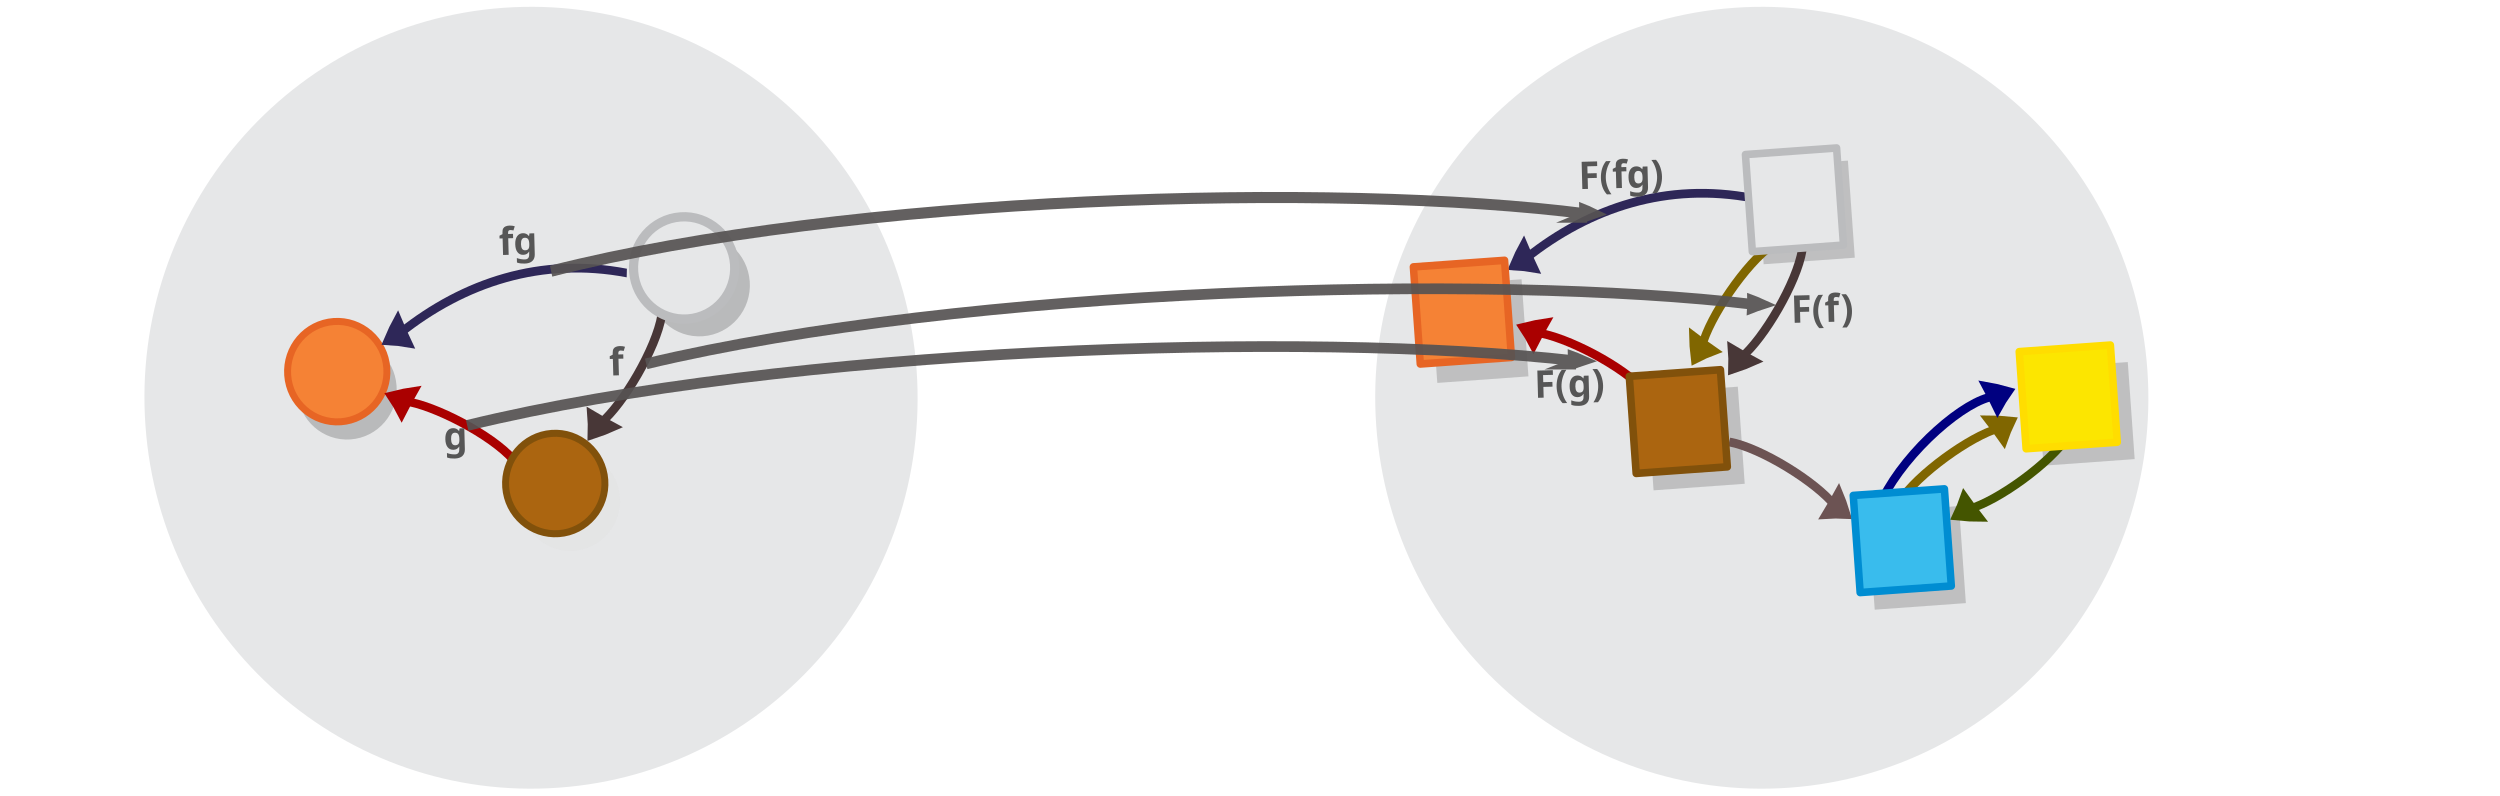
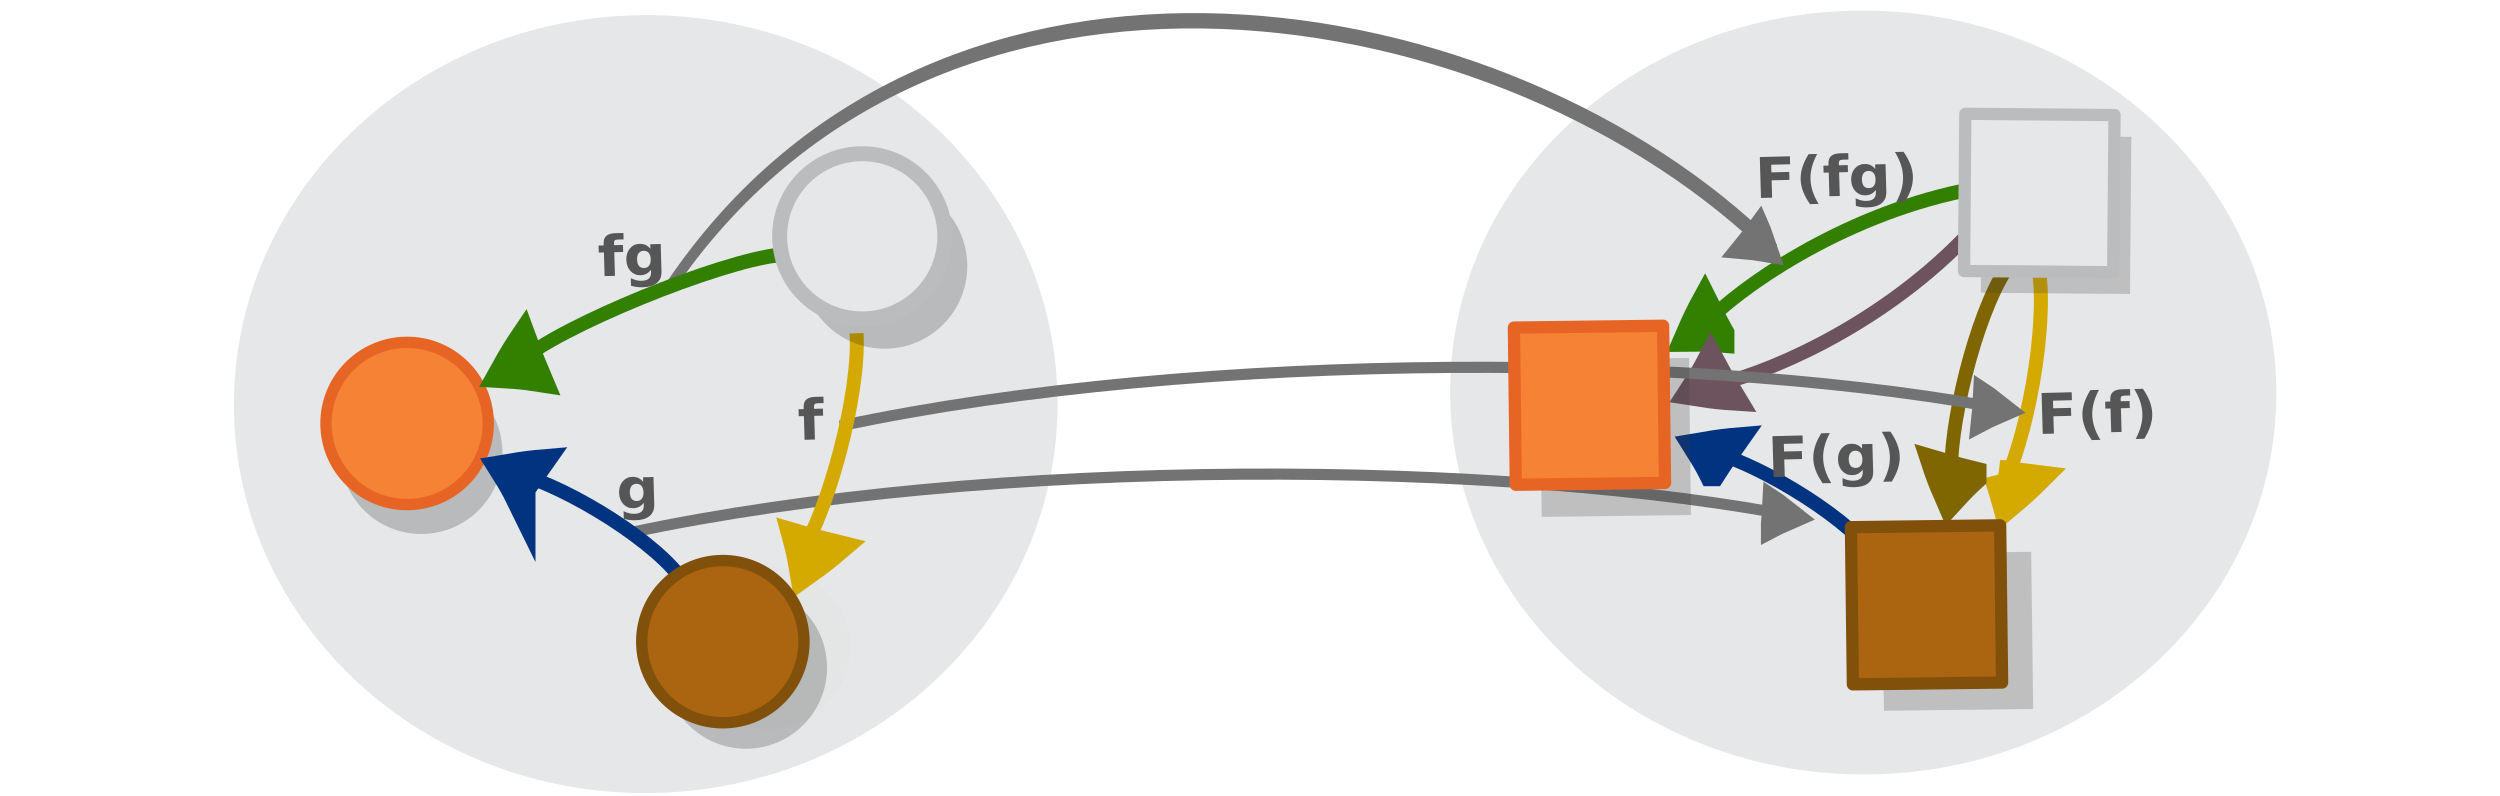
<svg xmlns="http://www.w3.org/2000/svg" viewBox="0 0 595.3 189.5" version="1.1" id="svg15613">
  <defs id="defs15617" />
-   <g id="g42748" transform="matrix(1.302032,-0.09382271,0.09355548,1.316749,-185.9088,-20.73292)" />
-   <ellipse style="fill:#e6e7e8;stroke:none;stroke-width:2.25;stroke-miterlimit:10;stroke-dasharray:none;stroke-opacity:1" id="circle15601-9-4-4" cy="103.554" cx="119.417" transform="matrix(0.9974138,-0.07187233,0.07087171,0.9974854,0,0)" rx="92.052" ry="93.085" />
-   <g id="g42748-8" transform="matrix(1.302032,-0.09382271,0.09355548,1.316749,121.7974,-38.78464)" />
-   <ellipse style="fill:#e6e7e8;stroke:none;stroke-width:2.25;stroke-miterlimit:10;stroke-dasharray:none;stroke-opacity:1" id="circle15601-9-4-4-1" cy="124.619" cx="411.752" transform="matrix(0.9974138,-0.07187233,0.07087171,0.9974854,0,0)" rx="92.052" ry="93.085" />
-   <g id="g10229" transform="matrix(0.6435836,-0.04637578,0.04624369,0.650858,-18.88408,56.94885)">
-     <circle style="opacity:0.203;fill:#030303;fill-opacity:1;stroke:none;stroke-width:2.57;stroke-miterlimit:10" id="circle15603-3-6" r="18.334" cy="65.832" cx="152.996" />
-     <circle style="opacity:0.203;fill:#030303;fill-opacity:1;stroke:none;stroke-width:3.394;stroke-miterlimit:10;stroke-dasharray:none;stroke-opacity:1" id="circle15601-9-4-6" r="18.672" cy="37.181" cx="285.394" />
-     <circle style="fill:#f58235;stroke:#e76524;stroke-width:2.57;stroke-miterlimit:10" id="circle15603-3" r="18.334" cy="59.151" cx="149.869" />
-     <g transform="matrix(-0.1356658,0.2268028,-0.3262205,-0.1733809,359.9558,54.98747)" id="g1482-7-0-1-0-3" style="display:inline;fill:#dddddd;stroke:#483737;stroke-width:6.389;stroke-miterlimit:10">
-       <path d="m 315.1,101.79 c 10.682,-4.135 21.77,-7.738 33.127,-11.074 -8.518,-8.139 -17.577,-16.01 -27.178,-23.616 -2.04,12.119 -3.103,21.663 -5.949,34.69 z" transform="matrix(0.4768,-0.02932,0.03214,0.42867,147.58,197.367)" id="path1478-7-9-0-19-0" style="stroke:#483737;stroke-width:35.526" />
-       <path transform="matrix(0.89574,0,0,0.81736,18.384,154.236)" d="M 127.386,78.378 C 176.957,66.302 277.685,72.076 317.498,86.173" id="path1480-1-3-1-5-7" style="fill:none;stroke:#483737;stroke-width:10.649;paint-order:markers fill stroke" />
-     </g>
-     <circle style="fill:#e6e7e8;stroke:#bbbcbe;stroke-width:3.394;stroke-miterlimit:10;stroke-dasharray:none;stroke-opacity:1" id="circle15601-9-4" r="18.672" cy="30.5" cx="280.267" />
-     <g transform="matrix(-0.2160546,-0.152201,-0.2277481,0.2908807,290.7069,52.44976)" id="g1482-7-0-1-0-3-5-7" style="display:inline;fill:#dddddd;stroke:#aa0000;stroke-width:6.389;stroke-miterlimit:10">
-       <path d="m 315.1,101.79 c 10.682,-4.135 21.77,-7.738 33.127,-11.074 -8.518,-8.139 -17.577,-16.01 -27.178,-23.616 -2.04,12.119 -3.103,21.663 -5.949,34.69 z" transform="matrix(0.4768,-0.02932,0.03214,0.42867,147.58,197.367)" id="path1478-7-9-0-19-0-0-2" style="stroke:#aa0000;stroke-width:35.526" />
-       <path transform="matrix(0.89574,0,0,0.81736,18.384,154.236)" d="M 127.386,78.378 C 176.957,66.302 277.685,72.076 317.498,86.173" id="path1480-1-3-1-5-7-4-7" style="fill:none;fill-opacity:1;stroke:#aa0000;stroke-width:10.649;stroke-opacity:1;paint-order:markers fill stroke" />
-     </g>
-     <circle style="opacity:0.284;fill:#dedede;fill-opacity:1;stroke:none;stroke-width:2.57;stroke-miterlimit:10;stroke-opacity:1" id="circle15605-2" r="18.334" cy="112.27" cx="232.318" />
-     <circle style="fill:#ab6510;fill-opacity:1;stroke:#81510b;stroke-width:2.57;stroke-miterlimit:10;stroke-opacity:1" id="circle15605" r="18.334" cy="105.588" cx="227.191" />
-     <g id="g6057" style="stroke:#2e2758;stroke-opacity:1">
-       <g style="display:inline;fill:#dddddd;stroke:#2e2758;stroke-width:6.389;stroke-miterlimit:10;stroke-opacity:1" id="g1482-7-0-1-0-3-7" transform="matrix(-0.2517854,0.08030447,0.09432672,0.3571879,229.1998,-57.88558)">
-         <path style="stroke:#2e2758;stroke-width:35.526;stroke-opacity:1" id="path1478-7-9-0-19-0-2" transform="matrix(0.4768,-0.02932,0.03214,0.42867,147.58,197.367)" d="m 315.1,101.79 c 10.682,-4.135 21.77,-7.738 33.127,-11.074 -8.518,-8.139 -17.577,-16.01 -27.178,-23.616 -2.04,12.119 -3.103,21.663 -5.949,34.69 z" />
-         <path transform="matrix(0.89574,0,0,0.81736,18.384,154.236)" style="fill:none;stroke:#2e2758;stroke-width:10.649;stroke-opacity:1;paint-order:markers fill stroke" id="path1480-1-3-1-5-7-4" d="M -46.693,121.664 C 71.619,64.468 198.38,58.291 317.498,86.173" />
-       </g>
-     </g>
-     <g transform="translate(416.4312,2.28334)" id="g6057-6" style="stroke:#2e2758;stroke-opacity:1">
-       <g style="display:inline;fill:#dddddd;stroke:#2e2758;stroke-width:6.389;stroke-miterlimit:10;stroke-opacity:1" id="g1482-7-0-1-0-3-7-2" transform="matrix(-0.2517854,0.08030447,0.09432672,0.3571879,229.1998,-57.88558)">
-         <path style="stroke:#2e2758;stroke-width:35.526;stroke-opacity:1" id="path1478-7-9-0-19-0-2-9" transform="matrix(0.4768,-0.02932,0.03214,0.42867,147.58,197.367)" d="m 315.1,101.79 c 10.682,-4.135 21.77,-7.738 33.127,-11.074 -8.518,-8.139 -17.577,-16.01 -27.178,-23.616 -2.04,12.119 -3.103,21.663 -5.949,34.69 z" />
-         <path transform="matrix(0.89574,0,0,0.81736,18.384,154.236)" style="fill:none;stroke:#2e2758;stroke-width:10.649;stroke-opacity:1;paint-order:markers fill stroke" id="path1480-1-3-1-5-7-4-9" d="M -46.693,121.664 C 71.619,64.468 198.38,58.291 317.498,86.173" />
-       </g>
-     </g>
+   <g id="g42748" transform="matrix(2.045233,-0.1378995,0.1469571,1.935341,-427.3493,-84.17677)" />
+   <g id="g42748-8" transform="matrix(2.045233,-0.1378995,0.1469571,1.935341,55.99596,-110.709)" />
+   <g id="g42748-6" transform="matrix(1.600457,0.00407019,0.00411993,1.504949,-291.5872,-50.70338)" />
+   <g id="g42748-8-2" transform="matrix(1.600457,0.00407019,0.00411993,1.504949,86.29994,-45.05615)" />
+   <ellipse style="fill:#e6e7e8;stroke:none;stroke-width:2.316;stroke-miterlimit:10;stroke-dasharray:none;stroke-opacity:1" id="circle15601-9-4-4-6" cy="98.114" cx="152.566" rx="98.062" ry="92.619" transform="rotate(-0.7077203)" />
+   <ellipse style="fill:#e6e7e8;stroke:none;stroke-width:2.299;stroke-miterlimit:10;stroke-dasharray:none;stroke-opacity:1" id="circle15601-9-4-4-1-8" cy="98.147" cx="442.31" rx="98.362" ry="90.954" transform="matrix(0.9999443,-0.01055593,0.01418595,0.9998994,0,0)" />
+   <circle style="opacity:0.284;fill:#dedede;fill-opacity:1;stroke:none;stroke-width:2.708;stroke-miterlimit:10;stroke-opacity:1" id="circle15605-2-0" r="19.316" cy="156.541" cx="181.088" transform="rotate(-0.7077203)" />
+   <g transform="matrix(-0.03768993,0.3053788,-0.3818846,-0.03029285,573.8667,30.52738)" id="g1482-7-0-1-0-3-6" style="display:inline;fill:#dddddd;stroke:#d4aa00;stroke-width:6.389;stroke-miterlimit:10">
+     <path d="m 292.234,226.645 c 6.467,-2.722 13.228,-5.137 20.177,-7.399 -5.952,-4.636 -12.228,-9.1 -18.828,-13.392 -0.447,7.263 -0.455,12.969 -1.349,20.792 z" id="path1478-7-9-0-19-0-1" style="stroke:#d4aa00;stroke-width:21.843" />
+     <path transform="matrix(0.89574,0,0,0.81736,18.384,154.236)" d="M 127.386,78.378 C 176.957,66.302 277.685,72.076 317.498,86.173" id="path1480-1-3-1-5-7-5-4" style="fill:none;stroke:#d4aa00;stroke-width:10.649;paint-order:markers fill stroke" />
  </g>
-   <g id="g10229-2" transform="matrix(0.6435836,-0.04637578,0.04624369,0.650858,250.6248,40.62108)">
-     <rect style="opacity:0.23;fill:#3a3a3a;fill-opacity:1;stroke:#cccccc;stroke-width:0;stroke-linecap:round;stroke-linejoin:round;stroke-miterlimit:10;stroke-dasharray:none;stroke-dashoffset:0;stroke-opacity:1" id="rect24164-1-7" width="33.725" height="35.524" x="212.889" y="96.631" />
-     <rect style="opacity:0.23;fill:#3a3a3a;fill-opacity:1;stroke:#cccccc;stroke-width:0;stroke-linecap:round;stroke-linejoin:round;stroke-miterlimit:10;stroke-dasharray:none;stroke-dashoffset:0;stroke-opacity:1" id="rect24164-1-7-5" width="33.725" height="35.524" x="259.326" y="17.222" />
-     <g transform="matrix(-0.1356658,0.2268028,-0.3262205,-0.1733809,363.1002,56.29762)" id="g1482-7-0-1-0-3-8" style="display:inline;fill:#dddddd;stroke:#483737;stroke-width:6.389;stroke-miterlimit:10">
-       <path d="m 315.1,101.79 c 10.682,-4.135 21.77,-7.738 33.127,-11.074 -8.518,-8.139 -17.577,-16.01 -27.178,-23.616 -2.04,12.119 -3.103,21.663 -5.949,34.69 z" transform="matrix(0.4768,-0.02932,0.03214,0.42867,147.58,197.367)" id="path1478-7-9-0-19-0-50" style="stroke:#483737;stroke-width:35.526" />
-       <path transform="matrix(0.89574,0,0,0.81736,18.384,154.236)" d="M 127.386,78.378 C 176.957,66.302 277.685,72.076 317.498,86.173" id="path1480-1-3-1-5-7-96" style="fill:none;stroke:#483737;stroke-width:10.649;paint-order:markers fill stroke" />
-     </g>
-     <rect style="opacity:0.23;fill:#3a3a3a;fill-opacity:1;stroke:#cccccc;stroke-width:0;stroke-linecap:round;stroke-linejoin:round;stroke-miterlimit:10;stroke-dasharray:none;stroke-dashoffset:0;stroke-opacity:1" id="rect24164-1" width="33.725" height="35.524" x="136.087" y="51.856" />
-     <rect style="opacity:1;fill:#f58235;fill-opacity:1;stroke:#e76524;stroke-width:2.778;stroke-linecap:round;stroke-linejoin:round;stroke-miterlimit:10;stroke-dasharray:none;stroke-dashoffset:0;stroke-opacity:1" id="rect24164" width="33.725" height="35.524" x="130.322" y="44.52" />
-     <g transform="matrix(-0.2160546,-0.152201,-0.2277481,0.2908807,290.7069,52.44976)" id="g1482-7-0-1-0-3-5-7-8" style="display:inline;fill:#dddddd;stroke:#aa0000;stroke-width:6.389;stroke-miterlimit:10">
-       <path d="m 315.1,101.79 c 10.682,-4.135 21.77,-7.738 33.127,-11.074 -8.518,-8.139 -17.577,-16.01 -27.178,-23.616 -2.04,12.119 -3.103,21.663 -5.949,34.69 z" transform="matrix(0.4768,-0.02932,0.03214,0.42867,147.58,197.367)" id="path1478-7-9-0-19-0-0-2-5" style="stroke:#aa0000;stroke-width:35.526" />
-       <path transform="matrix(0.89574,0,0,0.81736,18.384,154.236)" d="M 127.386,78.378 C 176.957,66.302 277.685,72.076 317.498,86.173" id="path1480-1-3-1-5-7-4-7-61" style="fill:none;fill-opacity:1;stroke:#aa0000;stroke-width:10.649;stroke-opacity:1;paint-order:markers fill stroke" />
-     </g>
-     <rect style="opacity:0.23;fill:#3a3a3a;fill-opacity:1;stroke:#cccccc;stroke-width:0;stroke-linecap:round;stroke-linejoin:round;stroke-miterlimit:10;stroke-dasharray:none;stroke-dashoffset:0;stroke-opacity:1" id="rect24164-1-7-4-8" width="33.725" height="35.524" x="291.173" y="145.871" />
-     <g transform="matrix(0.2160546,-0.152201,0.2277481,0.2908807,224.8082,99.37756)" id="g1482-7-0-1-0-3-5-7-2-10" style="display:inline;fill:#dddddd;stroke:#806600;stroke-width:6.389;stroke-miterlimit:10">
-       <path d="m 315.1,101.79 c 10.682,-4.135 21.77,-7.738 33.127,-11.074 -8.518,-8.139 -17.577,-16.01 -27.178,-23.616 -2.04,12.119 -3.103,21.663 -5.949,34.69 z" transform="matrix(0.4768,-0.02932,0.03214,0.42867,147.58,197.367)" id="path1478-7-9-0-19-0-0-2-2-3" style="stroke:#806600;stroke-width:35.526" />
-       <path transform="matrix(0.89574,0,0,0.81736,18.384,154.236)" d="M 127.386,78.378 C 176.957,66.302 277.685,72.076 317.498,86.173" id="path1480-1-3-1-5-7-4-7-6-04" style="fill:none;stroke:#806600;stroke-width:10.649;paint-order:markers fill stroke" />
-     </g>
-     <rect style="opacity:0.23;fill:#3a3a3a;fill-opacity:1;stroke:#cccccc;stroke-width:0;stroke-linecap:round;stroke-linejoin:round;stroke-miterlimit:10;stroke-dasharray:none;stroke-dashoffset:0;stroke-opacity:1" id="rect24164-1-7-4" width="33.725" height="35.524" x="357.077" y="97.88" />
-     <g transform="matrix(-0.2160546,0.152201,-0.2277481,-0.2908807,445.3539,166.4118)" id="g1482-7-0-1-0-3-5-7-2-1-4" style="display:inline;fill:#dddddd;stroke:#445500;stroke-width:6.389;stroke-miterlimit:10">
-       <path d="m 315.1,101.79 c 10.682,-4.135 21.77,-7.738 33.127,-11.074 -8.518,-8.139 -17.577,-16.01 -27.178,-23.616 -2.04,12.119 -3.103,21.663 -5.949,34.69 z" transform="matrix(0.4768,-0.02932,0.03214,0.42867,147.58,197.367)" id="path1478-7-9-0-19-0-0-2-2-0-4" style="stroke:#445500;stroke-width:35.526" />
-       <path transform="matrix(0.89574,0,0,0.81736,18.384,154.236)" d="M 127.386,78.378 C 176.957,66.302 277.685,72.076 317.498,86.173" id="path1480-1-3-1-5-7-4-7-6-6-4" style="fill:none;stroke:#445500;stroke-width:10.649;paint-order:markers fill stroke" />
-     </g>
-     <g transform="matrix(-0.1778276,0.1955046,0.2603809,0.2620735,229.8858,-37.28404)" id="g1482-7-0-1-0-3-1-6" style="display:inline;fill:#dddddd;stroke:#806600;stroke-width:6.389;stroke-miterlimit:10">
-       <path d="m 315.1,101.79 c 10.682,-4.135 21.77,-7.738 33.127,-11.074 -8.518,-8.139 -17.577,-16.01 -27.178,-23.616 -2.04,12.119 -3.103,21.663 -5.949,34.69 z" transform="matrix(0.4768,-0.02932,0.03214,0.42867,147.58,197.367)" id="path1478-7-9-0-19-0-5-3" style="stroke:#806600;stroke-width:35.526" />
-       <path transform="matrix(0.89574,0,0,0.81736,18.384,154.236)" d="M 127.386,78.378 C 176.957,66.302 277.685,72.076 317.498,86.173" id="path1480-1-3-1-5-7-9-1" style="fill:none;stroke:#806600;stroke-width:10.649;paint-order:markers fill stroke" />
-     </g>
-     <g transform="matrix(0.2383419,-0.1141834,0.1762464,0.3246813,229.0083,68.52369)" id="g1482-7-0-1-0-3-5-7-2-4-7" style="display:inline;fill:#dddddd;stroke:#000080;stroke-width:6.389;stroke-miterlimit:10">
-       <path d="m 315.1,101.79 c 10.682,-4.135 21.77,-7.738 33.127,-11.074 -8.518,-8.139 -17.577,-16.01 -27.178,-23.616 -2.04,12.119 -3.103,21.663 -5.949,34.69 z" transform="matrix(0.4768,-0.02932,0.03214,0.42867,147.58,197.367)" id="path1478-7-9-0-19-0-0-2-2-9-5" style="stroke:#000080;stroke-width:35.526" />
-       <path transform="matrix(0.89574,0,0,0.81736,18.384,154.236)" d="M 85.256,126.089 C 157.92,89.606 277.685,72.076 317.498,86.173" id="path1480-1-3-1-5-7-4-7-6-0-9" style="fill:none;stroke:#000080;stroke-width:10.649;paint-order:markers fill stroke" />
-     </g>
-     <g transform="matrix(0.2245571,0.1393515,-0.1786851,0.3233456,251.2325,27.46125)" id="g1482-7-0-1-0-3-5-5" style="display:inline;fill:#dddddd;stroke:#6c5353;stroke-width:6.389;stroke-miterlimit:10">
-       <path d="m 315.1,101.79 c 10.682,-4.135 21.77,-7.738 33.127,-11.074 -8.518,-8.139 -17.577,-16.01 -27.178,-23.616 -2.04,12.119 -3.103,21.663 -5.949,34.69 z" transform="matrix(0.4768,-0.02932,0.03214,0.42867,147.58,197.367)" id="path1478-7-9-0-19-0-0-9" style="stroke:#6c5353;stroke-width:35.526" />
-       <path transform="matrix(0.89574,0,0,0.81736,18.384,154.236)" d="M 127.386,78.378 C 176.957,66.302 277.685,72.076 317.498,86.173" id="path1480-1-3-1-5-7-4-8" style="fill:none;stroke:#6c5353;stroke-width:10.649;paint-order:markers fill stroke" />
-     </g>
-     <rect style="opacity:1;fill:#ab6510;fill-opacity:1;stroke:#81510b;stroke-width:2.777;stroke-linecap:round;stroke-linejoin:round;stroke-miterlimit:10;stroke-dasharray:none;stroke-dashoffset:0;stroke-opacity:1" id="rect24164-8" width="33.725" height="35.524" x="206.928" y="90.005" />
-     <rect style="opacity:1;fill:#e6e7e8;fill-opacity:1;stroke:#bbbcbe;stroke-width:2.777;stroke-linecap:round;stroke-linejoin:round;stroke-miterlimit:10;stroke-dasharray:none;stroke-dashoffset:0;stroke-opacity:1" id="rect24164-8-7" width="33.725" height="35.524" x="255.488" y="12.336" />
-     <rect style="opacity:1;fill:#fce600;fill-opacity:1;stroke:#ffdd00;stroke-width:2.777;stroke-linecap:round;stroke-linejoin:round;stroke-miterlimit:10;stroke-dasharray:none;stroke-dashoffset:0;stroke-opacity:1" id="rect24164-8-1" width="33.725" height="35.524" x="351.116" y="91.255" />
-     <rect style="opacity:1;fill:#39bced;fill-opacity:1;stroke:#008dd2;stroke-width:2.777;stroke-linecap:round;stroke-linejoin:round;stroke-miterlimit:10;stroke-dasharray:none;stroke-dashoffset:0;stroke-opacity:1" id="rect24164-8-1-5" width="33.725" height="35.524" x="286.26" y="139.245" />
+   <g transform="matrix(-0.2295887,-0.1575283,-0.2361416,0.3093992,528.189,85.30713)" id="g1482-7-0-1-0-3-5-7-9" style="display:inline;fill:#dddddd;stroke:#003380;stroke-width:6.389;stroke-miterlimit:10">
+     <path d="m 284.347,230.996 c 6.66,-2.619 13.626,-4.941 20.787,-7.115 -6.175,-4.505 -12.683,-8.844 -19.525,-13.019 -0.416,7.033 -0.389,12.559 -1.262,20.133 z" id="path1478-7-9-0-19-0-0-2-4" style="stroke:#003380;stroke-width:21.843" />
+     <path transform="matrix(0.89574,0,0,0.81736,18.384,154.236)" d="M 127.386,78.378 C 176.957,66.302 277.685,72.076 317.498,86.173" id="path1480-1-3-1-5-7-4-7-9" style="fill:none;fill-opacity:1;stroke:#003380;stroke-width:10.649;stroke-opacity:1;paint-order:markers fill stroke" />
  </g>
-   <g transform="matrix(1.115913,-0.08041124,0.08018221,1.128526,-29.84395,-20.47626)" id="g5890" style="stroke:#565352;stroke-width:1.455;stroke-miterlimit:10;stroke-dasharray:none;stroke-opacity:1">
-     <g id="g6746">
-       <g id="g6757" style="stroke-width:2;stroke-miterlimit:10;stroke-dasharray:none">
-         <g transform="matrix(0.1550789,0.00101572,0.00984768,0.2128664,309.6499,42.40891)" id="g1482-7-0-1-0-3-9-5-0-8" style="display:inline;opacity:0.919;fill:#dddddd;stroke:#565352;stroke-width:11.009;stroke-miterlimit:10;stroke-dasharray:none;stroke-opacity:1">
-           <path d="m 298.847,219.752 c 4.5,-1.111 9.2,-2.108 14.027,-3.049 -4.045,-1.706 -8.315,-3.342 -12.812,-4.909 -0.408,2.779 -0.491,4.959 -1.214,7.958 z" id="path1478-7-9-0-19-0-7-4-2-5" style="stroke:#565352;stroke-width:11.009;stroke-miterlimit:10;stroke-dasharray:none;stroke-opacity:1" />
-           <path d="M -1118.569,206.406 C -699.891,150.97 -34.288,168.429 303.994,216.713" id="path1480-1-3-1-5-7-5-05-1-0" style="fill:none;stroke:#565352;stroke-width:11.009;stroke-miterlimit:10;stroke-dasharray:none;stroke-opacity:1;paint-order:markers fill stroke" />
-         </g>
-         <g transform="matrix(0.166023,7.0464196e-4,0.01224257,0.2128711,301.2579,73.18262)" id="g1482-7-0-1-0-3-9-5-0-8-0" style="display:inline;opacity:0.919;fill:#dddddd;stroke:#565352;stroke-width:10.64;stroke-miterlimit:10;stroke-dasharray:none;stroke-opacity:1">
-           <path d="m 298.847,219.752 c 4.5,-1.111 9.2,-2.108 14.027,-3.049 -4.045,-1.706 -8.315,-3.342 -12.812,-4.909 -0.408,2.779 -0.491,4.959 -1.214,7.958 z" id="path1478-7-9-0-19-0-7-4-2-5-8" style="stroke:#565352;stroke-width:10.64;stroke-miterlimit:10;stroke-dasharray:none;stroke-opacity:1" />
-           <path d="M -1118.569,206.406 C -699.891,150.97 -34.288,168.429 303.994,216.713" id="path1480-1-3-1-5-7-5-05-1-0-1" style="fill:none;stroke:#565352;stroke-width:10.64;stroke-miterlimit:10;stroke-dasharray:none;stroke-opacity:1;paint-order:markers fill stroke" />
-         </g>
-         <g transform="matrix(0.1660176,0.00150602,0.0112149,0.2129277,340.3987,63.83168)" id="g1482-7-0-1-0-3-9-5-0-8-0-3" style="display:inline;opacity:0.919;fill:#dddddd;stroke:#565352;stroke-width:10.64;stroke-miterlimit:10;stroke-dasharray:none;stroke-opacity:1">
-           <path d="m 298.847,219.752 c 4.5,-1.111 9.2,-2.108 14.027,-3.049 -4.045,-1.706 -8.315,-3.342 -12.812,-4.909 -0.408,2.779 -0.491,4.959 -1.214,7.958 z" id="path1478-7-9-0-19-0-7-4-2-5-8-1" style="stroke:#565352;stroke-width:10.64;stroke-miterlimit:10;stroke-dasharray:none;stroke-opacity:1" />
-           <path d="M -1118.569,206.406 C -699.891,150.97 -34.288,168.429 303.994,216.713" id="path1480-1-3-1-5-7-5-05-1-0-1-1" style="fill:none;stroke:#565352;stroke-width:10.64;stroke-miterlimit:10;stroke-dasharray:none;stroke-opacity:1;paint-order:markers fill stroke" />
-         </g>
-       </g>
-     </g>
+   <g transform="matrix(-0.09064836,0.2920067,0.3549311,0.1557553,412.3766,-8.893979)" id="g1482-7-0-1-0-3-1-1" style="display:inline;fill:#dddddd;stroke:#806600;stroke-width:6.389;stroke-miterlimit:10">
+     <path d="m 292.524,234.317 c 6.881,-3.028 14.032,-5.77 21.36,-8.373 -5.616,-4.24 -11.579,-8.293 -17.891,-12.16 -1.187,7.171 -1.769,12.786 -3.469,20.532 z" id="path1478-7-9-0-19-0-5-1" style="stroke:#806600;stroke-width:21.843" />
+     <path d="M 127.386,78.378 C 176.957,66.302 277.685,72.076 317.498,86.173" id="path1480-1-3-1-5-7-9-5" style="fill:none;stroke:#806600;stroke-width:10.649;paint-order:markers fill stroke" transform="matrix(0.89574,0,0,0.81736,18.384,154.236)" />
  </g>
-   <text xml:space="preserve" style="font-style:normal;font-variant:normal;font-weight:normal;font-stretch:normal;font-size:9.043px;line-height:1.25;font-family:'HVD Comic Serif Pro';-inkscape-font-specification:'HVD Comic Serif Pro';letter-spacing:0px;word-spacing:0px;fill:#565656;fill-opacity:1;stroke:none;stroke-width:0.226" x="143.494" y="92.741" id="text5955" transform="matrix(0.9940566,-0.02648471,0.02678334,1.005265,0,0)">
-     <tspan id="tspan5953" x="143.494" y="92.741" style="font-style:normal;font-variant:normal;font-weight:bold;font-stretch:normal;font-family:sans-serif;-inkscape-font-specification:'sans-serif Bold';fill:#565656;fill-opacity:1;stroke-width:0.226">f</tspan>
-   </text>
-   <text xml:space="preserve" style="font-style:normal;font-variant:normal;font-weight:normal;font-stretch:normal;font-size:9.043px;line-height:1.25;font-family:'HVD Comic Serif Pro';-inkscape-font-specification:'HVD Comic Serif Pro';letter-spacing:0px;word-spacing:0px;fill:#565656;fill-opacity:1;stroke:none;stroke-width:0.226" x="103.393" y="109.235" id="text5955-4" transform="matrix(0.9940566,-0.02648471,0.02678334,1.005265,0,0)">
-     <tspan id="tspan5953-6" x="103.393" y="109.235" style="font-style:normal;font-variant:normal;font-weight:bold;font-stretch:normal;font-family:sans-serif;-inkscape-font-specification:'sans-serif Bold';fill:#565656;fill-opacity:1;stroke-width:0.226">g</tspan>
-   </text>
-   <text xml:space="preserve" style="font-style:normal;font-variant:normal;font-weight:normal;font-stretch:normal;font-size:9.043px;line-height:1.25;font-family:'HVD Comic Serif Pro';-inkscape-font-specification:'HVD Comic Serif Pro';letter-spacing:0px;word-spacing:0px;fill:#565656;fill-opacity:1;stroke:none;stroke-width:0.226" x="117.873" y="63.528" id="text5977" transform="matrix(0.9940566,-0.02648471,0.02678334,1.005265,0,0)">
-     <tspan id="tspan5975" x="117.873" y="63.528" style="font-style:normal;font-variant:normal;font-weight:bold;font-stretch:normal;font-family:sans-serif;-inkscape-font-specification:'sans-serif Bold';fill:#565656;fill-opacity:1;stroke-width:0.226">fg</tspan>
-   </text>
-   <text xml:space="preserve" style="font-style:normal;font-variant:normal;font-weight:normal;font-stretch:normal;font-size:9.043px;line-height:1.25;font-family:'HVD Comic Serif Pro';-inkscape-font-specification:'HVD Comic Serif Pro';letter-spacing:0px;word-spacing:0px;fill:#565656;fill-opacity:1;stroke:none;stroke-width:0.226" x="426.738" y="87.731" id="text5977-2" transform="matrix(0.9940566,-0.02648471,0.02678334,1.005265,0,0)">
-     <tspan id="tspan5975-5" x="426.738" y="87.731" style="font-style:normal;font-variant:normal;font-weight:bold;font-stretch:normal;font-family:sans-serif;-inkscape-font-specification:'sans-serif Bold';fill:#565656;fill-opacity:1;stroke-width:0.226">F(f)</tspan>
-   </text>
-   <text xml:space="preserve" style="font-style:normal;font-variant:normal;font-weight:normal;font-stretch:normal;font-size:9.043px;line-height:1.25;font-family:'HVD Comic Serif Pro';-inkscape-font-specification:'HVD Comic Serif Pro';letter-spacing:0px;word-spacing:0px;fill:#565656;fill-opacity:1;stroke:none;stroke-width:0.226" x="364.822" y="103.862" id="text5977-2-8" transform="matrix(0.9940566,-0.02648471,0.02678334,1.005265,0,0)">
-     <tspan id="tspan5975-5-6" x="364.822" y="103.862" style="font-style:normal;font-variant:normal;font-weight:bold;font-stretch:normal;font-family:sans-serif;-inkscape-font-specification:'sans-serif Bold';fill:#565656;fill-opacity:1;stroke-width:0.226">F(g)</tspan>
-   </text>
-   <text xml:space="preserve" style="font-style:normal;font-variant:normal;font-weight:normal;font-stretch:normal;font-size:9.043px;line-height:1.25;font-family:'HVD Comic Serif Pro';-inkscape-font-specification:'HVD Comic Serif Pro';letter-spacing:0px;word-spacing:0px;fill:#565656;fill-opacity:1;stroke:none;stroke-width:0.226" x="376.754" y="54.724" id="text5977-2-8-8" transform="matrix(0.9940566,-0.02648471,0.02678334,1.005265,0,0)">
-     <tspan id="tspan5975-5-6-4" x="376.754" y="54.724" style="font-style:normal;font-variant:normal;font-weight:bold;font-stretch:normal;font-family:sans-serif;-inkscape-font-specification:'sans-serif Bold';fill:#565656;fill-opacity:1;stroke-width:0.226">F(fg)</tspan>
-   </text>
+   <g transform="matrix(-0.2751684,0.1332944,0.1287378,0.3655987,460.0081,-44.95034)" id="g1482-7-0-1-0-3-1-1-8" style="display:inline;fill:#dddddd;stroke:#338000;stroke-width:6.389;stroke-miterlimit:10">
+     <path d="m 292.524,234.317 c 6.881,-3.028 14.032,-5.77 21.36,-8.373 -5.616,-4.24 -11.579,-8.293 -17.891,-12.16 -1.187,7.171 -1.769,12.786 -3.469,20.532 z" id="path1478-7-9-0-19-0-5-1-4" style="stroke:#338000;stroke-width:21.843" />
+     <path d="M 64.98,79.814 C 173.064,57.181 277.685,72.076 317.498,86.173" id="path1480-1-3-1-5-7-9-5-7" style="fill:none;stroke:#338000;stroke-width:10.649;paint-order:markers fill stroke" transform="matrix(0.89574,0,0,0.81736,18.384,154.236)" />
+   </g>
+   <g transform="matrix(-0.2600018,0.1608853,-0.2396755,-0.3046169,540.0504,111.5078)" id="g1482-7-0-1-0-3-1-1-8-2" style="display:inline;fill:#dddddd;stroke:#6c535d;stroke-width:6.389;stroke-miterlimit:10">
+     <path d="m 292.524,234.317 c 6.881,-3.028 14.032,-5.77 21.36,-8.373 -5.616,-4.24 -11.579,-8.293 -17.891,-12.16 -1.187,7.171 -1.769,12.786 -3.469,20.532 z" id="path1478-7-9-0-19-0-5-1-4-4" style="stroke:#6c535d;stroke-width:21.843" />
+     <path d="M 64.98,79.814 C 173.064,57.181 277.685,72.076 317.498,86.173" id="path1480-1-3-1-5-7-9-5-7-0" style="fill:none;stroke:#6c535d;stroke-width:10.649;paint-order:markers fill stroke" transform="matrix(0.89574,0,0,0.81736,18.384,154.236)" />
+   </g>
+   <g style="display:inline;fill:#dddddd;stroke:#737373;stroke-width:11.485;stroke-miterlimit:10;stroke-dasharray:none;stroke-opacity:1" id="g1482-7-0-1-0-3-9-38-6-2" transform="matrix(0.2299394,-0.005433,0.01227522,0.3879052,358.2167,42.71475)">
+     <path style="stroke:#737373;stroke-width:18.121;stroke-miterlimit:10;stroke-dasharray:none;stroke-opacity:1" id="path1478-7-9-0-19-0-7-6-4-5" d="m 263.264,215.617 c 6.582,-1.972 13.447,-3.751 20.494,-5.436 -5.777,-2.872 -11.884,-5.621 -18.323,-8.249 -0.734,4.779 -0.968,8.525 -2.171,13.684 z" />
+     <path style="fill:none;stroke:#737373;stroke-width:6.842;stroke-miterlimit:10;stroke-dasharray:none;stroke-opacity:1;paint-order:markers fill stroke" id="path1480-1-3-1-5-7-5-0-6-8" d="m -917.3,204.142 c 378.31,-42.245 909.064,-32.731 1216.574,7.907" />
+   </g>
+   <g style="display:inline;fill:#dddddd;stroke:#737373;stroke-width:11.485;stroke-miterlimit:10;stroke-dasharray:none;stroke-opacity:1" id="g1482-7-0-1-0-3-9-38-6-2-6" transform="matrix(0.2299394,-0.005433,0.01227522,0.3879052,408.356,17.28284)">
+     <path style="stroke:#737373;stroke-width:18.121;stroke-miterlimit:10;stroke-dasharray:none;stroke-opacity:1" id="path1478-7-9-0-19-0-7-6-4-5-2" d="m 263.264,215.617 c 6.582,-1.972 13.447,-3.751 20.494,-5.436 -5.777,-2.872 -11.884,-5.621 -18.323,-8.249 -0.734,4.779 -0.968,8.525 -2.171,13.684 z" />
+     <path style="fill:none;stroke:#737373;stroke-width:6.842;stroke-miterlimit:10;stroke-dasharray:none;stroke-opacity:1;paint-order:markers fill stroke" id="path1480-1-3-1-5-7-5-0-6-8-9" d="m -917.3,204.142 c 378.31,-42.245 909.064,-32.731 1216.574,7.907" />
+   </g>
+   <g style="display:inline;fill:#dddddd;stroke:#737373;stroke-width:11.485;stroke-miterlimit:10;stroke-dasharray:none;stroke-opacity:1" id="g1482-7-0-1-0-3-9-38-6-2-6-9" transform="matrix(0.2254912,0.04533639,-0.0734485,0.3810859,370.5316,-34.47633)">
+     <path style="stroke:#737373;stroke-width:18.121;stroke-miterlimit:10;stroke-dasharray:none;stroke-opacity:1" id="path1478-7-9-0-19-0-7-6-4-5-2-0" d="m 268.492,211.334 c 7.31,-0.501 14.77,-0.762 22.346,-0.897 -3.72,-3.89 -7.82,-7.732 -12.302,-11.528 -3.486,4.344 -5.897,7.819 -10.045,12.425 z" />
+     <path style="fill:none;stroke:#737373;stroke-width:9.524;stroke-miterlimit:10;stroke-dasharray:none;stroke-opacity:1;paint-order:markers fill stroke" id="path1480-1-3-1-5-7-5-0-6-8-9-8" d="M -816.902,367.519 C -622.027,95.285 -23.004,85.502 299.274,212.049" />
+   </g>
+   <rect style="opacity:0.23;fill:#3a3a3a;fill-opacity:1;stroke:#cccccc;stroke-width:0;stroke-linecap:round;stroke-linejoin:round;stroke-miterlimit:10;stroke-dasharray:none;stroke-dashoffset:0;stroke-opacity:1" id="rect24164-1-7-9" width="35.531" height="37.427" x="446.485" y="137.355" transform="rotate(-0.7077203)" />
+   <rect style="opacity:0.23;fill:#3a3a3a;fill-opacity:1;stroke:#cccccc;stroke-width:0;stroke-linecap:round;stroke-linejoin:round;stroke-miterlimit:10;stroke-dasharray:none;stroke-dashoffset:0;stroke-opacity:1" id="rect24164-1-2" width="35.531" height="37.427" x="365.569" y="90.182" transform="rotate(-0.7077203)" />
+   <g id="g58203" transform="matrix(1.141615,0.08290785,-0.08290785,1.141615,2.067664,-26.33058)">
+     <circle style="opacity:0.203;fill:#030303;fill-opacity:1;stroke:none;stroke-width:2.366;stroke-miterlimit:10" id="circle15603-3-6-5" r="16.876" cy="118.265" cx="84.387" transform="rotate(-4.861436)" />
+     <circle style="fill:#f58235;stroke:#e76524;stroke-width:2.366;stroke-miterlimit:10" id="circle15603-3-1" r="16.876" cy="112.115" cx="81.509" transform="rotate(-4.861436)" />
+   </g>
+   <g transform="matrix(-0.06464492,0.3117209,-0.3751142,-0.07351933,294.4185,54.10584)" id="g1482-7-0-1-0-3-15" style="display:inline;fill:#dddddd;stroke:#d4aa00;stroke-width:6.389;stroke-miterlimit:10">
+     <path d="m 292.234,226.645 c 6.467,-2.722 13.228,-5.137 20.177,-7.399 -5.952,-4.636 -12.228,-9.1 -18.828,-13.392 -0.447,7.263 -0.455,12.969 -1.349,20.792 z" id="path1478-7-9-0-19-0-9" style="stroke:#d4aa00;stroke-width:21.843" />
+     <path transform="matrix(0.89574,0,0,0.81736,18.384,154.236)" d="M 127.386,78.378 C 176.957,66.302 277.685,72.076 317.498,86.173" id="path1480-1-3-1-5-7-8" style="fill:none;stroke:#d4aa00;stroke-width:10.649;paint-order:markers fill stroke" />
+   </g>
+   <g transform="matrix(-0.2295887,-0.1575283,-0.2361416,0.3093992,243.7414,90.51383)" id="g1482-7-0-1-0-3-5-7-1" style="display:inline;fill:#dddddd;stroke:#003380;stroke-width:6.389;stroke-miterlimit:10">
+     <path d="m 284.347,230.996 c 6.66,-2.619 13.626,-4.941 20.787,-7.115 -6.175,-4.505 -12.683,-8.844 -19.525,-13.019 -0.416,7.033 -0.389,12.559 -1.262,20.133 z" id="path1478-7-9-0-19-0-0-2-0" style="stroke:#003380;stroke-width:21.843" />
+     <path transform="matrix(0.89574,0,0,0.81736,18.384,154.236)" d="M 127.386,78.378 C 176.957,66.302 277.685,72.076 317.498,86.173" id="path1480-1-3-1-5-7-4-7-3" style="fill:none;fill-opacity:1;stroke:#003380;stroke-width:10.649;stroke-opacity:1;paint-order:markers fill stroke" />
+   </g>
+   <g transform="matrix(-0.2915039,0.1171821,0.08705476,0.3824385,192.2442,-35.08369)" id="g1482-7-0-1-0-3-1" style="display:inline;fill:#dddddd;stroke:#338000;stroke-width:6.389;stroke-miterlimit:10">
+     <path d="m 292.524,234.317 c 6.881,-3.028 14.032,-5.77 21.36,-8.373 -5.616,-4.24 -11.579,-8.293 -17.891,-12.16 -1.187,7.171 -1.769,12.786 -3.469,20.532 z" id="path1478-7-9-0-19-0-5" style="stroke:#338000;stroke-width:21.843" />
+     <path d="M 80.041,84.07 C 129.612,71.993 277.685,72.076 317.498,86.173" id="path1480-1-3-1-5-7-9" style="fill:none;stroke:#338000;stroke-width:10.649;paint-order:markers fill stroke" transform="matrix(0.89574,0,0,0.81736,18.384,154.236)" />
+   </g>
+   <g id="g58125" transform="matrix(1.142676,0.06670674,-0.06670674,1.142676,-30.44883,-25.94804)">
+     <circle style="opacity:0.203;fill:#030303;fill-opacity:1;stroke:none;stroke-width:3.124;stroke-miterlimit:10;stroke-dasharray:none;stroke-opacity:1" id="circle15601-9-4-6-6" r="17.186" cy="76.247" cx="211.297" transform="rotate(-2.858062)" />
+     <circle style="fill:#e6e7e8;stroke:#bbbcbe;stroke-width:3.124;stroke-miterlimit:10;stroke-dasharray:none;stroke-opacity:1" id="circle15601-9-4-48" r="17.186" cy="70.097" cx="206.578" transform="rotate(-2.858062)" />
+   </g>
+   <g id="g58234" transform="matrix(1.141615,0.08290785,-0.08290785,1.141615,-4.808942,-22.28912)">
+     <circle style="opacity:0.203;fill:#030303;fill-opacity:1;stroke:none;stroke-width:2.366;stroke-miterlimit:10" id="circle15603-3-6-5-1" r="16.876" cy="160.314" cx="157.408" transform="rotate(-4.861436)" />
+     <circle style="fill:#ab6510;fill-opacity:1;stroke:#81510b;stroke-width:2.366;stroke-miterlimit:10;stroke-opacity:1" id="circle15605-44" r="16.876" cy="154.858" cx="152.679" transform="rotate(-4.861436)" />
+   </g>
+   <rect style="fill:#f58235;fill-opacity:1;stroke:#e76524;stroke-width:2.926;stroke-linecap:round;stroke-linejoin:round;stroke-miterlimit:10;stroke-dasharray:none;stroke-dashoffset:0;stroke-opacity:1" id="rect24164-17" width="35.531" height="37.427" x="359.496" y="82.453" transform="rotate(-0.7077203)" />
+   <rect style="fill:#ab6510;fill-opacity:1;stroke:#81510b;stroke-width:2.926;stroke-linecap:round;stroke-linejoin:round;stroke-miterlimit:10;stroke-dasharray:none;stroke-dashoffset:0;stroke-opacity:1" id="rect24164-8-5" width="35.531" height="37.427" x="439.164" y="130.969" transform="rotate(-0.7077203)" />
+   <g id="g58129" transform="matrix(1.142676,0.06670674,-0.06670674,1.142676,-71.84287,-39.59535)">
+     <rect style="opacity:0.23;fill:#3a3a3a;fill-opacity:1;stroke:#cccccc;stroke-width:0;stroke-linecap:round;stroke-linejoin:round;stroke-miterlimit:10;stroke-dasharray:none;stroke-dashoffset:0;stroke-opacity:1" id="rect24164-1-7-5-6" width="31.042" height="32.698" x="475.628" y="58.789" transform="rotate(-2.858062)" />
+     <rect style="fill:#e6e7e8;fill-opacity:1;stroke:#bbbcbe;stroke-width:2.556;stroke-linecap:round;stroke-linejoin:round;stroke-miterlimit:10;stroke-dasharray:none;stroke-dashoffset:0;stroke-opacity:1" id="rect24164-8-7-7" width="31.042" height="32.698" x="472.096" y="54.292" transform="rotate(-2.858062)" />
+   </g>
+   <g aria-label="f" transform="matrix(1.176268,-0.02932405,0.03169276,1.113037,111.1,-172.3986)" id="text5955" style="font-size:12.005px;line-height:1.25;font-family:'HVD Comic Serif Pro';-inkscape-font-specification:'HVD Comic Serif Pro';letter-spacing:0px;word-spacing:0px;fill:#565656;stroke-width:0.3">
+     <path d="m 65.728,241.479 v 1.378 H 64.567 q -0.445,0 -0.621,0.164 -0.176,0.158 -0.176,0.557 v 0.457 h 1.794 v 1.501 h -1.794 v 5.065 h -2.099 v -5.065 h -1.043 v -1.501 h 1.043 v -0.457 q 0,-1.073 0.598,-1.583 0.598,-0.516 1.852,-0.516 z" style="font-weight:bold;font-family:sans-serif;-inkscape-font-specification:'sans-serif Bold'" id="path63997" />
+   </g>
+   <g aria-label="g" transform="matrix(1.176268,-0.02932405,0.03169276,1.113037,129.8212,-181.9736)" id="text5955-4" style="font-size:12.005px;line-height:1.25;font-family:'HVD Comic Serif Pro';-inkscape-font-specification:'HVD Comic Serif Pro';letter-spacing:0px;word-spacing:0px;fill:#565656;stroke-width:0.3">
+     <path d="m 12.642,271.382 q -0.434,0.574 -0.955,0.844 -0.522,0.27 -1.208,0.27 -1.202,0 -1.987,-0.944 -0.785,-0.95 -0.785,-2.415 0,-1.471 0.785,-2.409 0.785,-0.944 1.987,-0.944 0.686,0 1.208,0.27 0.522,0.27 0.955,0.85 v -0.973 h 2.11 v 5.903 q 0,1.583 -1.002,2.415 -0.997,0.838 -2.896,0.838 -0.615,0 -1.19,-0.094 -0.574,-0.094 -1.155,-0.287 v -1.635 q 0.551,0.317 1.079,0.469 0.528,0.158 1.061,0.158 1.032,0 1.512,-0.451 0.481,-0.451 0.481,-1.413 z m -1.383,-4.086 q -0.651,0 -1.014,0.481 -0.363,0.481 -0.363,1.36 0,0.903 0.352,1.372 0.352,0.463 1.026,0.463 0.657,0 1.02,-0.481 0.363,-0.481 0.363,-1.354 0,-0.879 -0.363,-1.36 -0.363,-0.481 -1.02,-0.481 z" style="font-weight:bold;font-family:sans-serif;-inkscape-font-specification:'sans-serif Bold'" id="path63994" />
+   </g>
+   <g aria-label="fg" transform="matrix(1.176268,-0.02932405,0.03169276,1.113037,104.7154,-169.2082)" id="text5977" style="font-size:12.005px;line-height:1.25;font-family:'HVD Comic Serif Pro';-inkscape-font-specification:'HVD Comic Serif Pro';letter-spacing:0px;word-spacing:0px;fill:#565656;stroke-width:0.3">
+     <path d="m 31.717,202.7 v 1.378 h -1.161 q -0.445,0 -0.621,0.164 -0.176,0.158 -0.176,0.557 v 0.457 h 1.794 v 1.501 h -1.794 v 5.065 h -2.099 v -5.065 h -1.043 v -1.501 h 1.043 v -0.457 q 0,-1.073 0.598,-1.583 0.598,-0.516 1.852,-0.516 z" style="font-weight:bold;font-family:sans-serif;-inkscape-font-specification:'sans-serif Bold'" id="path63989" />
+     <path d="m 37.087,210.707 q -0.434,0.574 -0.955,0.844 -0.522,0.27 -1.208,0.27 -1.202,0 -1.987,-0.944 -0.785,-0.95 -0.785,-2.415 0,-1.471 0.785,-2.409 0.785,-0.944 1.987,-0.944 0.686,0 1.208,0.27 0.522,0.27 0.955,0.85 v -0.973 h 2.11 v 5.903 q 0,1.583 -1.002,2.415 -0.997,0.838 -2.896,0.838 -0.615,0 -1.19,-0.094 -0.574,-0.094 -1.155,-0.287 v -1.635 q 0.551,0.317 1.079,0.469 0.528,0.158 1.061,0.158 1.032,0 1.512,-0.451 0.481,-0.451 0.481,-1.413 z m -1.383,-4.086 q -0.651,0 -1.014,0.481 -0.363,0.481 -0.363,1.36 0,0.903 0.352,1.372 0.352,0.463 1.026,0.463 0.657,0 1.02,-0.481 0.363,-0.481 0.363,-1.354 0,-0.879 -0.363,-1.36 -0.363,-0.481 -1.02,-0.481 z" style="font-weight:bold;font-family:sans-serif;-inkscape-font-specification:'sans-serif Bold'" id="path63991" />
+   </g>
+   <g aria-label="F(f)" transform="matrix(1.176268,-0.02932405,0.03169276,1.113037,-35.92951,-155.3768)" id="text5977-2" style="font-size:12.005px;line-height:1.25;font-family:'HVD Comic Serif Pro';-inkscape-font-specification:'HVD Comic Serif Pro';letter-spacing:0px;word-spacing:0px;fill:#565656;stroke-width:0.3">
+     <path d="m 437.501,235.198 h 6.09 v 1.706 h -3.834 v 1.63 h 3.605 v 1.706 h -3.605 v 3.711 h -2.257 z" style="font-weight:bold;font-family:sans-serif;-inkscape-font-specification:'sans-serif Bold'" id="path64020" />
+     <path d="m 449.125,245.533 h -1.741 q -0.897,-1.448 -1.325,-2.749 -0.428,-1.307 -0.428,-2.591 0,-1.284 0.428,-2.597 0.434,-1.319 1.325,-2.755 h 1.741 q -0.75,1.389 -1.125,2.72 -0.375,1.325 -0.375,2.62 0,1.295 0.369,2.626 0.375,1.331 1.131,2.726 z" style="font-weight:bold;font-family:sans-serif;-inkscape-font-specification:'sans-serif Bold'" id="path64022" />
+     <path d="m 455.415,234.829 v 1.378 h -1.161 q -0.446,0 -0.621,0.164 -0.176,0.158 -0.176,0.557 v 0.457 h 1.794 v 1.501 h -1.794 v 5.065 h -2.099 v -5.065 h -1.043 v -1.501 h 1.043 v -0.457 q 0,-1.073 0.598,-1.583 0.598,-0.516 1.852,-0.516 z" style="font-weight:bold;font-family:sans-serif;-inkscape-font-specification:'sans-serif Bold'" id="path64024" />
+     <path d="m 456.271,245.533 q 0.75,-1.395 1.125,-2.726 0.375,-1.331 0.375,-2.626 0,-1.295 -0.375,-2.62 -0.375,-1.331 -1.125,-2.72 h 1.741 q 0.891,1.436 1.319,2.755 0.434,1.313 0.434,2.597 0,1.284 -0.428,2.591 -0.428,1.301 -1.325,2.749 z" style="font-weight:bold;font-family:sans-serif;-inkscape-font-specification:'sans-serif Bold'" id="path64026" />
+   </g>
+   <g aria-label="F(g)" transform="matrix(1.176268,-0.02932405,0.03169276,1.113037,-4.014184,-171.3345)" id="text5977-2-8" style="font-size:12.005px;line-height:1.25;font-family:'HVD Comic Serif Pro';-inkscape-font-specification:'HVD Comic Serif Pro';letter-spacing:0px;word-spacing:0px;fill:#565656;stroke-width:0.3">
+     <path d="m 355.309,256.611 h 6.09 v 1.706 h -3.834 v 1.63 h 3.605 v 1.706 h -3.605 v 3.711 h -2.257 z" style="font-weight:bold;font-family:sans-serif;-inkscape-font-specification:'sans-serif Bold'" id="path64011" />
+     <path d="m 366.933,266.945 h -1.741 q -0.897,-1.448 -1.325,-2.749 -0.428,-1.307 -0.428,-2.591 0,-1.284 0.428,-2.597 0.434,-1.319 1.325,-2.755 h 1.741 q -0.75,1.389 -1.125,2.72 -0.375,1.325 -0.375,2.62 0,1.295 0.369,2.626 0.375,1.331 1.131,2.726 z" style="font-weight:bold;font-family:sans-serif;-inkscape-font-specification:'sans-serif Bold'" id="path64013" />
+     <path d="m 373.369,264.249 q -0.434,0.574 -0.955,0.844 -0.522,0.27 -1.208,0.27 -1.202,0 -1.987,-0.944 -0.785,-0.95 -0.785,-2.415 0,-1.471 0.785,-2.409 0.785,-0.944 1.987,-0.944 0.686,0 1.208,0.27 0.522,0.27 0.955,0.85 v -0.973 h 2.11 v 5.903 q 0,1.583 -1.002,2.415 -0.997,0.838 -2.896,0.838 -0.615,0 -1.19,-0.094 -0.574,-0.094 -1.155,-0.287 v -1.635 q 0.551,0.317 1.079,0.469 0.528,0.158 1.061,0.158 1.032,0 1.512,-0.451 0.481,-0.451 0.481,-1.413 z m -1.383,-4.086 q -0.651,0 -1.014,0.481 -0.363,0.481 -0.363,1.36 0,0.903 0.352,1.372 0.352,0.463 1.026,0.463 0.657,0 1.02,-0.481 0.363,-0.481 0.363,-1.354 0,-0.879 -0.363,-1.36 -0.363,-0.481 -1.02,-0.481 z" style="font-weight:bold;font-family:sans-serif;-inkscape-font-specification:'sans-serif Bold'" id="path64015" />
+     <path d="m 377.449,266.945 q 0.75,-1.395 1.125,-2.726 0.375,-1.331 0.375,-2.626 0,-1.295 -0.375,-2.62 -0.375,-1.331 -1.125,-2.72 h 1.741 q 0.891,1.436 1.319,2.755 0.434,1.313 0.434,2.597 0,1.284 -0.428,2.591 -0.428,1.301 -1.325,2.749 z" style="font-weight:bold;font-family:sans-serif;-inkscape-font-specification:'sans-serif Bold'" id="path64017" />
+   </g>
+   <g aria-label="F(fg)" transform="matrix(1.176268,-0.02932405,0.03169276,1.113037,-23.58902,-164.7374)" id="text5977-2-8-8" style="font-size:12.005px;line-height:1.25;font-family:'HVD Comic Serif Pro';-inkscape-font-specification:'HVD Comic Serif Pro';letter-spacing:0px;word-spacing:0px;fill:#565656;stroke-width:0.3">
+     <path d="m 371.148,191.382 h 6.09 v 1.706 h -3.834 v 1.63 h 3.605 v 1.706 h -3.605 v 3.711 h -2.257 z" style="font-weight:bold;font-family:sans-serif;-inkscape-font-specification:'sans-serif Bold'" id="path64000" />
+     <path d="m 382.772,201.716 h -1.741 q -0.897,-1.448 -1.325,-2.749 -0.428,-1.307 -0.428,-2.591 0,-1.284 0.428,-2.597 0.434,-1.319 1.325,-2.755 h 1.741 q -0.75,1.389 -1.125,2.72 -0.375,1.325 -0.375,2.62 0,1.295 0.369,2.626 0.375,1.331 1.131,2.726 z" style="font-weight:bold;font-family:sans-serif;-inkscape-font-specification:'sans-serif Bold'" id="path64002" />
+     <path d="m 389.061,191.012 v 1.378 h -1.161 q -0.446,0 -0.621,0.164 -0.176,0.158 -0.176,0.557 v 0.457 h 1.794 v 1.501 h -1.794 v 5.065 h -2.099 v -5.065 h -1.043 v -1.501 h 1.043 v -0.457 q 0,-1.073 0.598,-1.583 0.598,-0.516 1.852,-0.516 z" style="font-weight:bold;font-family:sans-serif;-inkscape-font-specification:'sans-serif Bold'" id="path64004" />
+     <path d="m 394.431,199.019 q -0.434,0.574 -0.955,0.844 -0.522,0.27 -1.208,0.27 -1.202,0 -1.987,-0.944 -0.785,-0.95 -0.785,-2.415 0,-1.471 0.785,-2.409 0.785,-0.944 1.987,-0.944 0.686,0 1.208,0.27 0.522,0.27 0.955,0.85 v -0.973 h 2.11 v 5.903 q 0,1.583 -1.002,2.415 -0.997,0.838 -2.896,0.838 -0.615,0 -1.19,-0.094 -0.574,-0.094 -1.155,-0.287 v -1.635 q 0.551,0.317 1.079,0.469 0.528,0.158 1.061,0.158 1.032,0 1.512,-0.451 0.481,-0.451 0.481,-1.413 z m -1.383,-4.086 q -0.651,0 -1.014,0.481 -0.363,0.481 -0.363,1.36 0,0.903 0.352,1.372 0.352,0.463 1.026,0.463 0.657,0 1.02,-0.481 0.363,-0.481 0.363,-1.354 0,-0.879 -0.363,-1.36 -0.363,-0.481 -1.02,-0.481 z" style="font-weight:bold;font-family:sans-serif;-inkscape-font-specification:'sans-serif Bold'" id="path64006" />
+     <path d="m 398.511,201.716 q 0.75,-1.395 1.125,-2.726 0.375,-1.331 0.375,-2.626 0,-1.295 -0.375,-2.62 -0.375,-1.331 -1.125,-2.72 h 1.741 q 0.891,1.436 1.319,2.755 0.434,1.313 0.434,2.597 0,1.284 -0.428,2.591 -0.428,1.301 -1.325,2.749 z" style="font-weight:bold;font-family:sans-serif;-inkscape-font-specification:'sans-serif Bold'" id="path64008" />
+   </g>
</svg>
